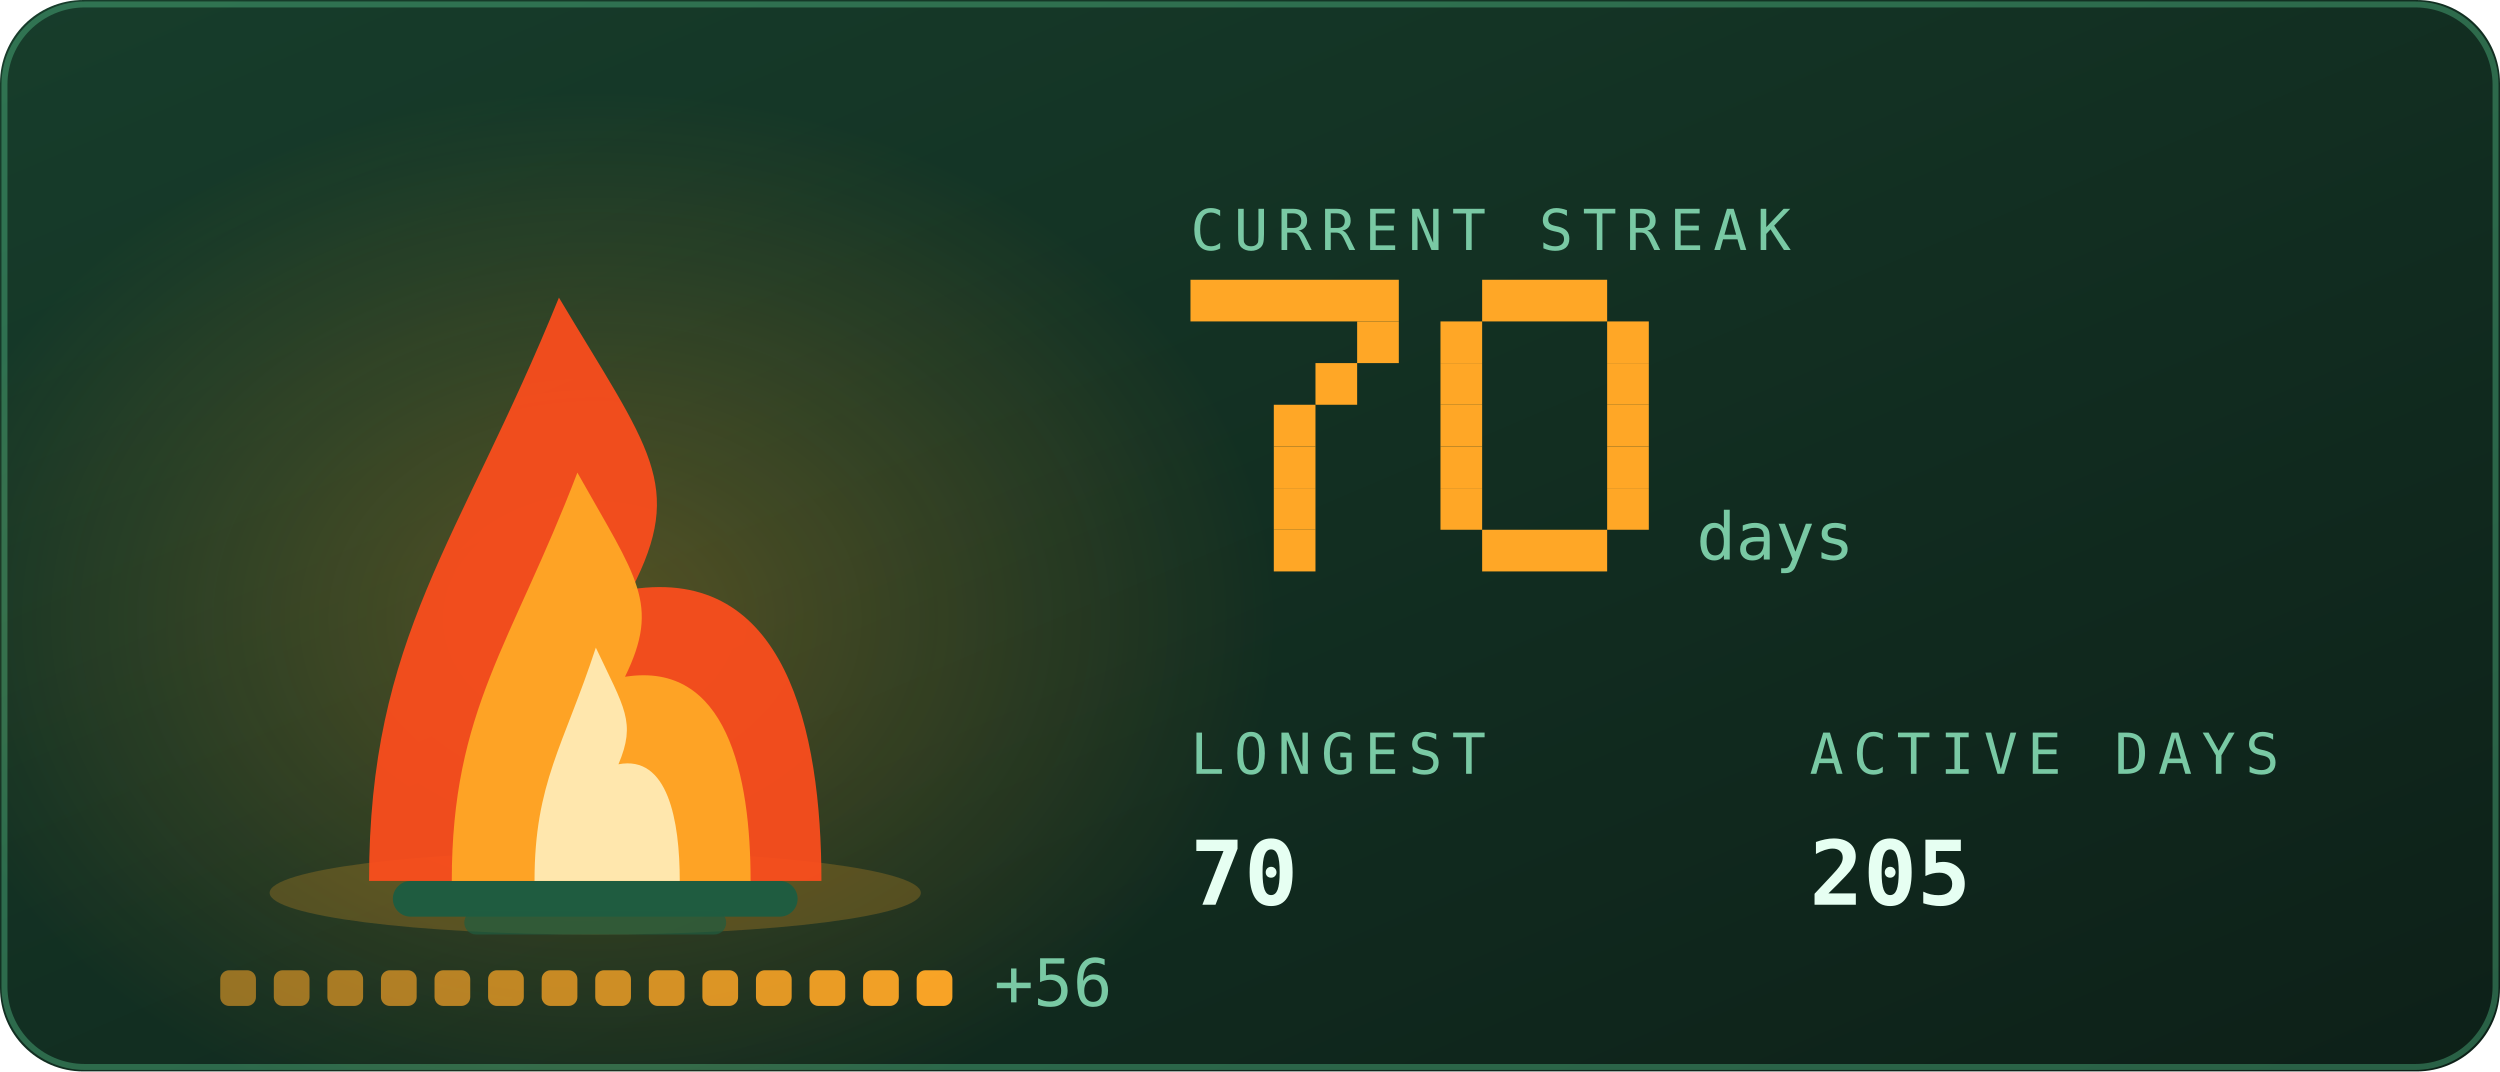
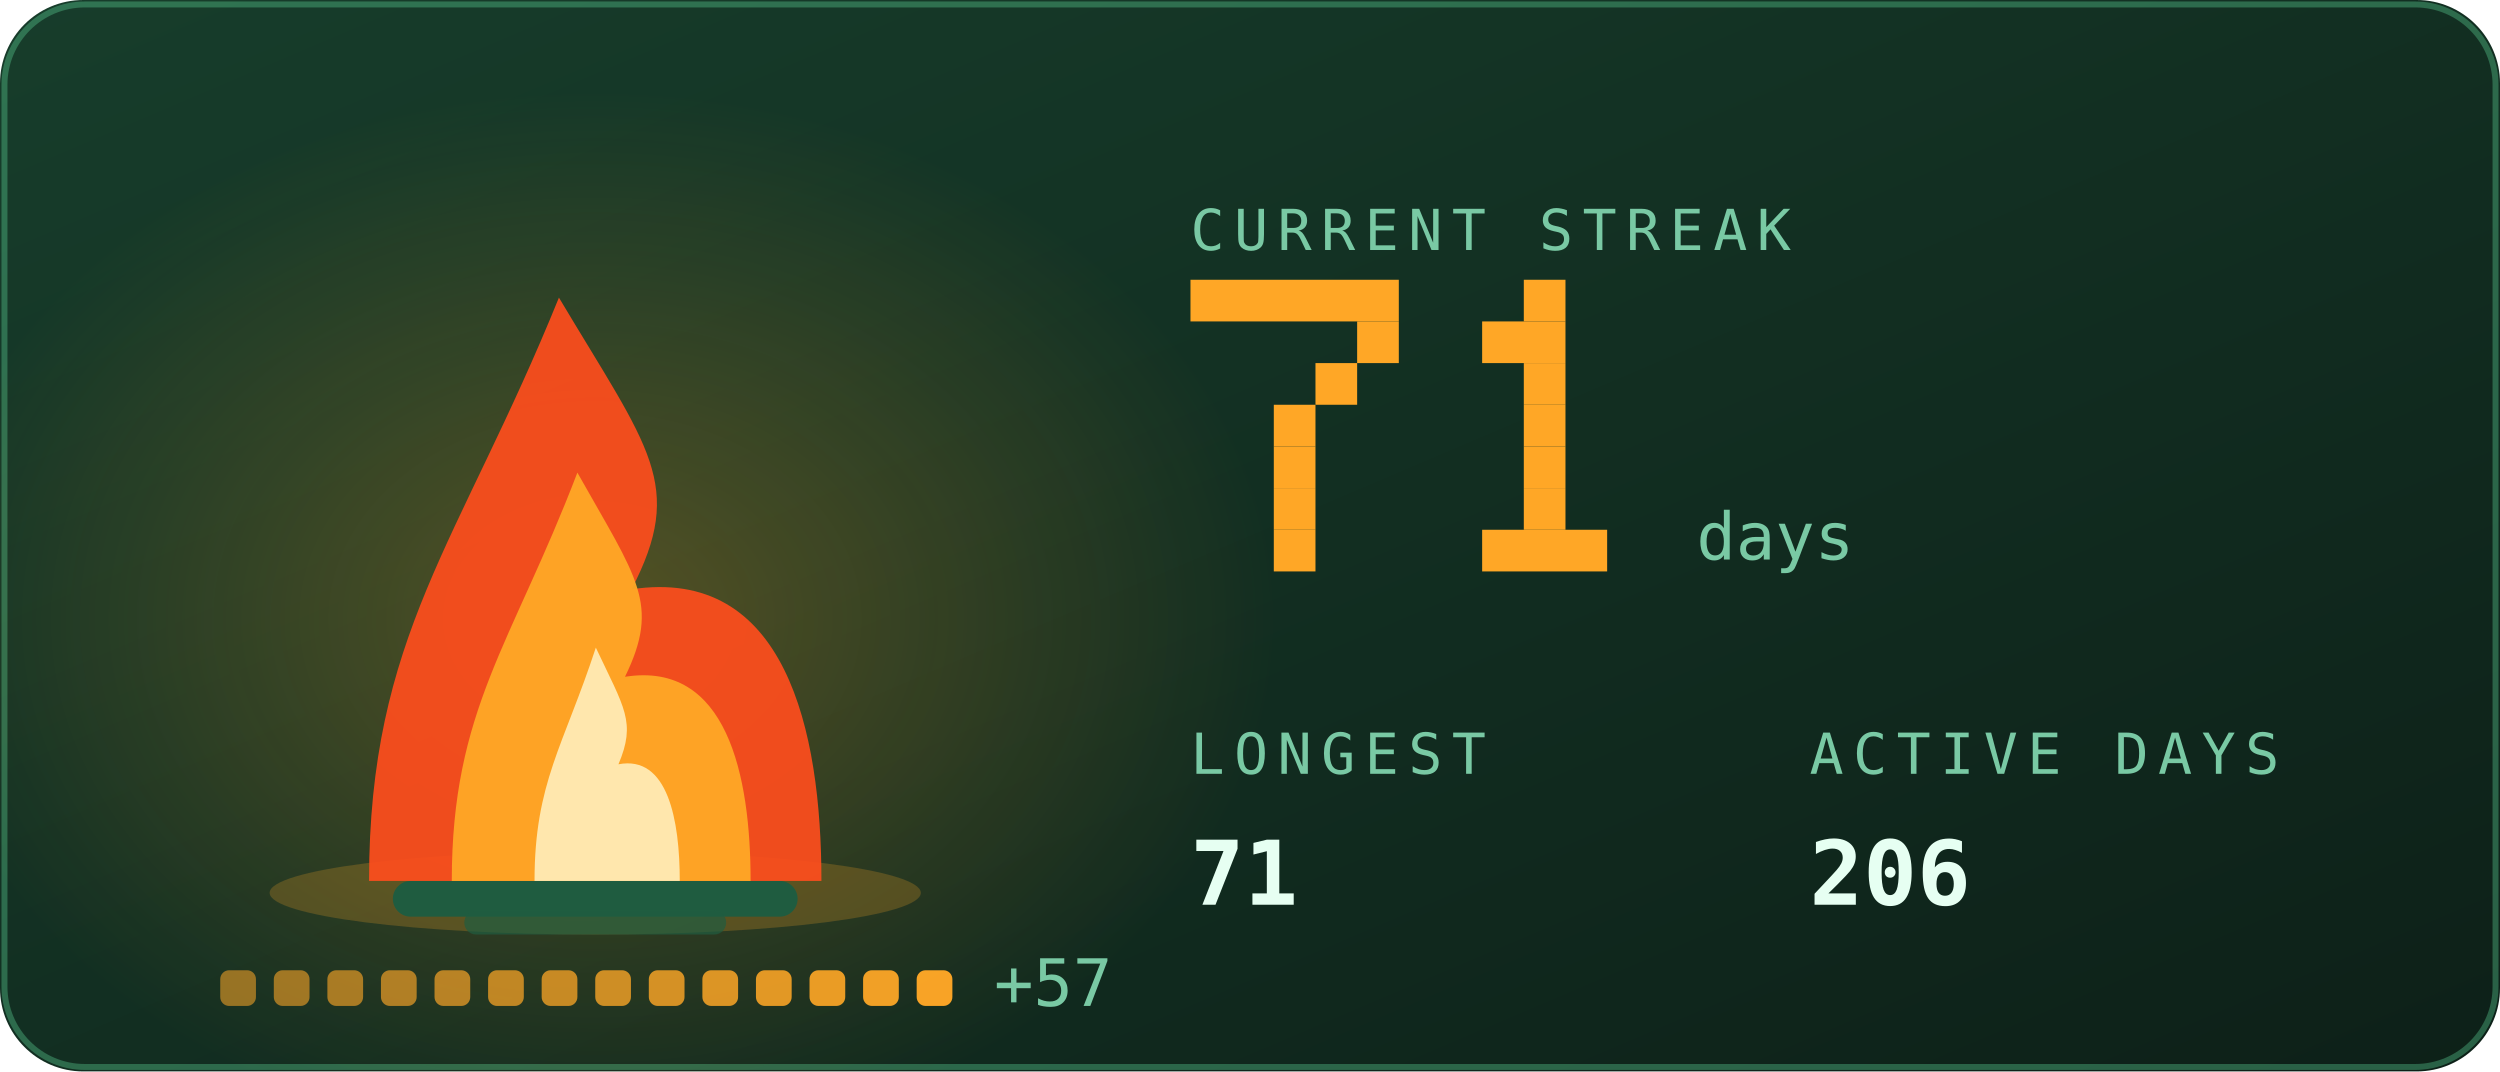
<svg xmlns="http://www.w3.org/2000/svg" viewBox="0 0 420 180" width="420" height="180" role="img" aria-labelledby="stkt stkd">
  <defs>
    <linearGradient id="stkbg" x1="0" y1="0" x2="1" y2="1">
      <stop offset="0" stop-color="#173d2b" />
      <stop offset="1" stop-color="#0d2018" />
    </linearGradient>
  </defs>
  <style>
    .mono{font-family:ui-monospace,SFMono-Regular,Menlo,Consolas,"DejaVu Sans Mono",monospace}
    .lbl{font-size:9.5px;letter-spacing:1.6px;fill:#79c9a4}
    .big{font-size:31px;font-weight:700;fill:#e6fff2}
    .med{font-size:15px;font-weight:700;fill:#e6fff2}
    .sm{font-size:11px;fill:#e6fff2}
    .dim{font-size:11px;fill:#79c9a4}
    
    .pulse{animation:pulse 3.4s ease-in-out infinite}
    @keyframes pulse{0%,100%{opacity:1}50%{opacity:.62}}
    .fnum{font-size:11px;fill:#79c9a4}
    
    .f1{animation:fl1 1.15s ease-in-out infinite;transform-box:fill-box;transform-origin:50% 100%}
    .f2{animation:fl2 0.87s ease-in-out infinite;transform-box:fill-box;transform-origin:50% 100%}
    .f3{animation:fl3 0.61s ease-in-out infinite;transform-box:fill-box;transform-origin:50% 100%}
    .em{animation:em 2.4s ease-out infinite}
    .coal{animation:coal 2.8s ease-in-out infinite}
    @keyframes fl1{0%,100%{transform:scale(1,1) translateX(0)}30%{transform:scale(.94,1.06) translateX(-1.5px)}65%{transform:scale(1.05,.95) translateX(1.5px)}}
    @keyframes fl2{0%,100%{transform:scale(1.03,.96) translateX(1px)}45%{transform:scale(.93,1.1) translateX(-2px)}}
    @keyframes fl3{0%,100%{transform:scale(1,1)}50%{transform:scale(.88,1.14)}}
    @keyframes em{0%{opacity:0;transform:translate(0,0)}15%{opacity:.9}100%{opacity:0;transform:translate(-6px,-34px)}}
    @keyframes coal{0%,100%{opacity:.5}50%{opacity:1}}
</style>
  <rect width="420" height="180" rx="14" fill="url(#stkbg)" />
  <rect x="0.75" y="0.75" width="418.5" height="178.5" rx="13.5" fill="none" stroke="#5fd99a" stroke-opacity="0.35" />
  <defs>
    <radialGradient id="stkGlow" cx="0.5" cy="0.5" r="0.5">
      <stop offset="0" stop-color="#ffa726" stop-opacity="0.28" />
      <stop offset="1" stop-color="#ffa726" stop-opacity="0" />
    </radialGradient>
  </defs>
  <ellipse cx="100" cy="103.9" rx="114.0" ry="88.2" fill="url(#stkGlow)" />
  <ellipse cx="100" cy="150" rx="54.7" ry="7" fill="#ffa726" opacity="0.22" />
  <rect x="66" y="148" width="68" height="6" rx="3" fill="#1f5c40" />
  <rect x="78" y="153" width="44" height="4" rx="2" fill="#1f5c40" opacity="0.7" />
  <g class="f1">
    <path d="M62.0 148C62.0 106.8 77.2 91.2 93.9 50.0C109.1 75.5 115.2 81.4 106.1 99.0C131.9 95.1 138.0 122.5 138.0 148Z" fill="#ff4d1c" opacity="0.92" />
  </g>
  <g class="f2">
    <path d="M75.9 148C75.9 119.2 86.0 108.2 97.0 79.4C107.0 97.2 111.0 101.4 105.0 113.7C122.1 111.0 126.1 130.2 126.1 148Z" fill="#ffa726" opacity="0.95" />
  </g>
  <g class="f3">
    <path d="M89.8 148C89.8 131.5 94.7 125.3 100.1 108.8C104.9 119.0 106.9 121.3 103.9 128.4C112.2 126.8 114.2 137.8 114.2 148Z" fill="#fff3c4" opacity="0.85" />
  </g>
  <rect class="em" style="animation-delay:0.0s" x="88" y="46" width="3" height="3" fill="#ffa726" opacity="0" />
  <rect class="em" style="animation-delay:0.8s" x="101" y="46" width="3" height="3" fill="#ffa726" opacity="0" />
  <rect class="em" style="animation-delay:1.6s" x="114" y="46" width="3" height="3" fill="#ffa726" opacity="0" />
  <rect x="37.0" y="163" width="6" height="6" rx="1.5" fill="#ffa726" opacity="0.55" class="coal" style="animation-delay:0.00s" />
  <rect x="46.0" y="163" width="6" height="6" rx="1.5" fill="#ffa726" opacity="0.582" class="coal" style="animation-delay:0.18s" />
  <rect x="55.0" y="163" width="6" height="6" rx="1.5" fill="#ffa726" opacity="0.614" class="coal" style="animation-delay:0.36s" />
  <rect x="64.0" y="163" width="6" height="6" rx="1.5" fill="#ffa726" opacity="0.646" class="coal" style="animation-delay:0.54s" />
  <rect x="73.0" y="163" width="6" height="6" rx="1.5" fill="#ffa726" opacity="0.679" class="coal" style="animation-delay:0.72s" />
  <rect x="82.0" y="163" width="6" height="6" rx="1.5" fill="#ffa726" opacity="0.711" class="coal" style="animation-delay:0.90s" />
  <rect x="91.0" y="163" width="6" height="6" rx="1.5" fill="#ffa726" opacity="0.743" class="coal" style="animation-delay:1.08s" />
  <rect x="100.0" y="163" width="6" height="6" rx="1.5" fill="#ffa726" opacity="0.775" class="coal" style="animation-delay:1.26s" />
  <rect x="109.0" y="163" width="6" height="6" rx="1.5" fill="#ffa726" opacity="0.807" class="coal" style="animation-delay:1.44s" />
  <rect x="118.0" y="163" width="6" height="6" rx="1.5" fill="#ffa726" opacity="0.839" class="coal" style="animation-delay:1.62s" />
  <rect x="127.0" y="163" width="6" height="6" rx="1.5" fill="#ffa726" opacity="0.871" class="coal" style="animation-delay:1.80s" />
  <rect x="136.0" y="163" width="6" height="6" rx="1.5" fill="#ffa726" opacity="0.904" class="coal" style="animation-delay:1.98s" />
  <rect x="145.0" y="163" width="6" height="6" rx="1.5" fill="#ffa726" opacity="0.936" class="coal" style="animation-delay:2.16s" />
  <rect x="154.0" y="163" width="6" height="6" rx="1.5" fill="#ffa726" opacity="0.968" class="coal" style="animation-delay:2.34s" />
-   <text class="mono dim" x="167.0" y="169" font-size="9">+56</text>
+   <text class="mono dim" x="167.0" y="169" font-size="9">+57</text>
  <text class="mono lbl" x="200" y="42">CURRENT STREAK</text>
  <rect x="200" y="47" width="35" height="7" fill="#ffa726" />
  <rect x="228" y="54" width="7" height="7" fill="#ffa726" />
  <rect x="221" y="61" width="7" height="7" fill="#ffa726" />
  <rect x="214" y="68" width="7" height="7" fill="#ffa726" />
  <rect x="214" y="75" width="7" height="7" fill="#ffa726" />
  <rect x="214" y="82" width="7" height="7" fill="#ffa726" />
  <rect x="214" y="89" width="7" height="7" fill="#ffa726" />
-   <rect x="249" y="47" width="21" height="7" fill="#ffa726" />
-   <rect x="242" y="54" width="7" height="7" fill="#ffa726" />
-   <rect x="270" y="54" width="7" height="7" fill="#ffa726" />
-   <rect x="242" y="61" width="7" height="7" fill="#ffa726" />
-   <rect x="270" y="61" width="7" height="7" fill="#ffa726" />
-   <rect x="242" y="68" width="7" height="7" fill="#ffa726" />
-   <rect x="270" y="68" width="7" height="7" fill="#ffa726" />
-   <rect x="242" y="75" width="7" height="7" fill="#ffa726" />
-   <rect x="270" y="75" width="7" height="7" fill="#ffa726" />
-   <rect x="242" y="82" width="7" height="7" fill="#ffa726" />
-   <rect x="270" y="82" width="7" height="7" fill="#ffa726" />
+   <rect x="256" y="47" width="7" height="7" fill="#ffa726" />
+   <rect x="249" y="54" width="14" height="7" fill="#ffa726" />
+   <rect x="256" y="61" width="7" height="7" fill="#ffa726" />
+   <rect x="256" y="68" width="7" height="7" fill="#ffa726" />
+   <rect x="256" y="75" width="7" height="7" fill="#ffa726" />
+   <rect x="256" y="82" width="7" height="7" fill="#ffa726" />
  <rect x="249" y="89" width="21" height="7" fill="#ffa726" />
  <text class="mono fnum" x="285" y="94">days</text>
  <text class="mono lbl" x="200" y="130">LONGEST</text>
-   <text class="mono med" x="200" y="152">70</text>
+   <text class="mono med" x="200" y="152">71</text>
  <text class="mono lbl" x="304" y="130">ACTIVE DAYS</text>
-   <text class="mono med" x="304" y="152">205</text>
+   <text class="mono med" x="304" y="152">206</text>
</svg>
